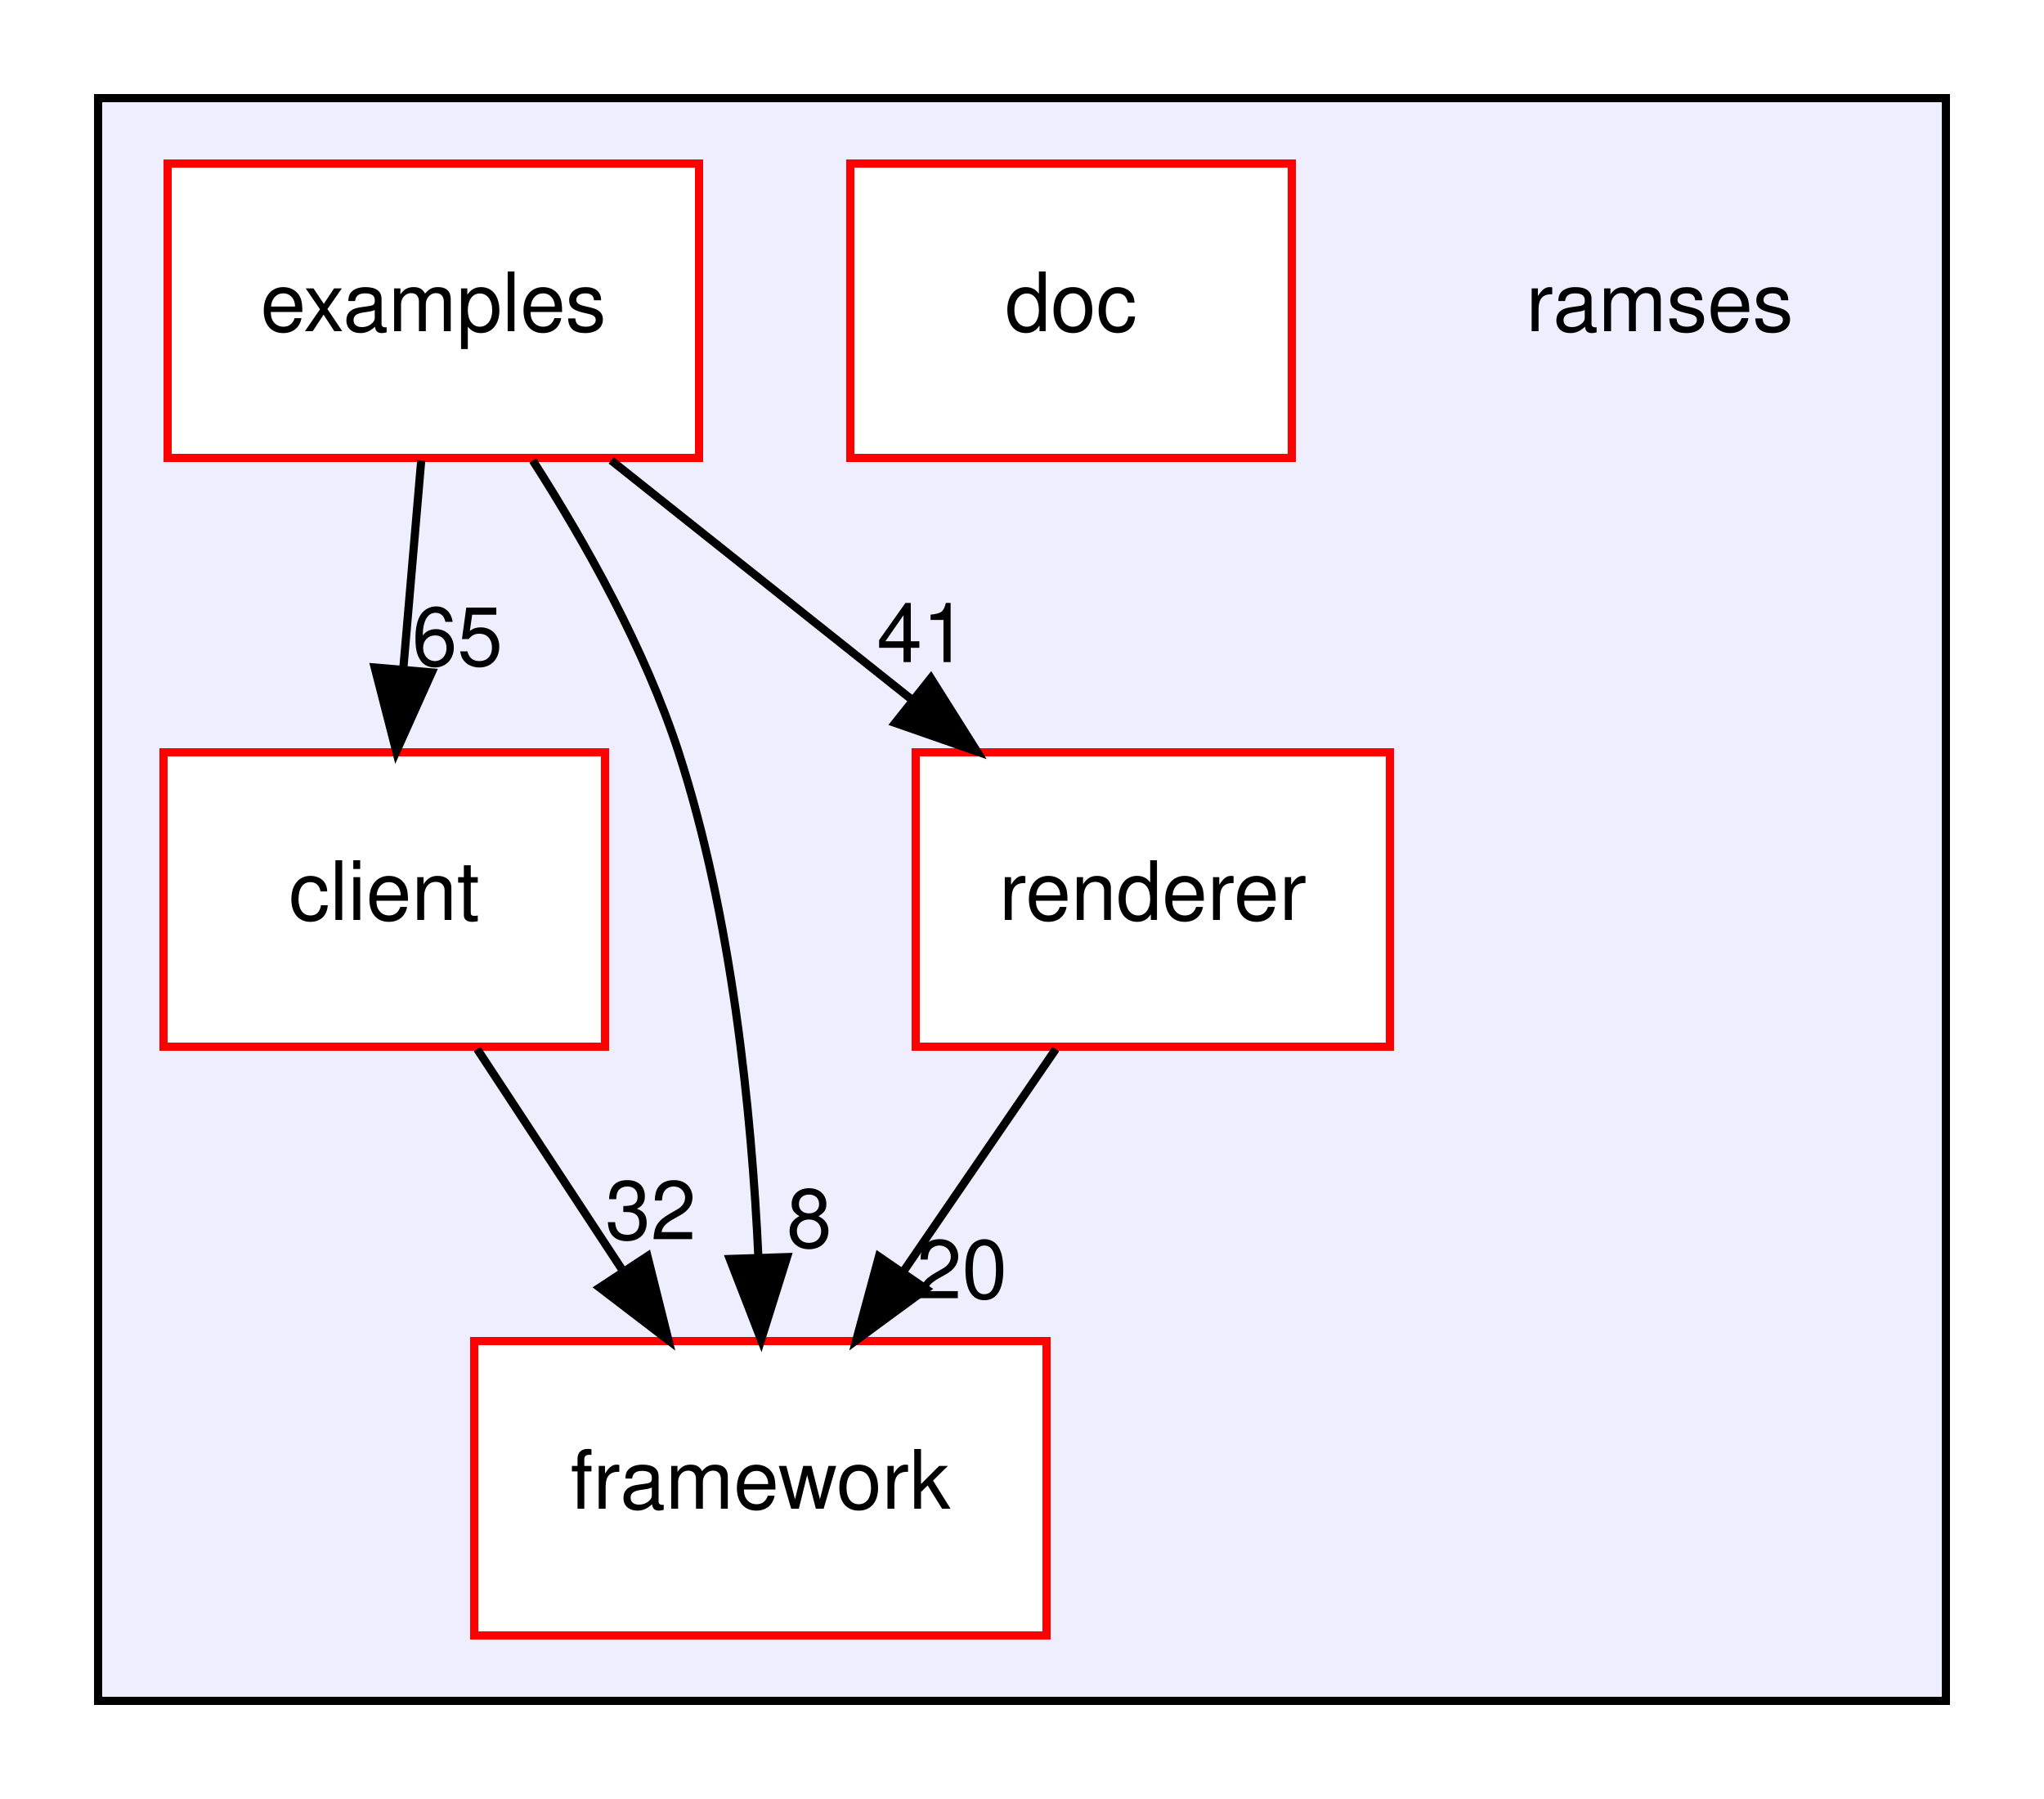
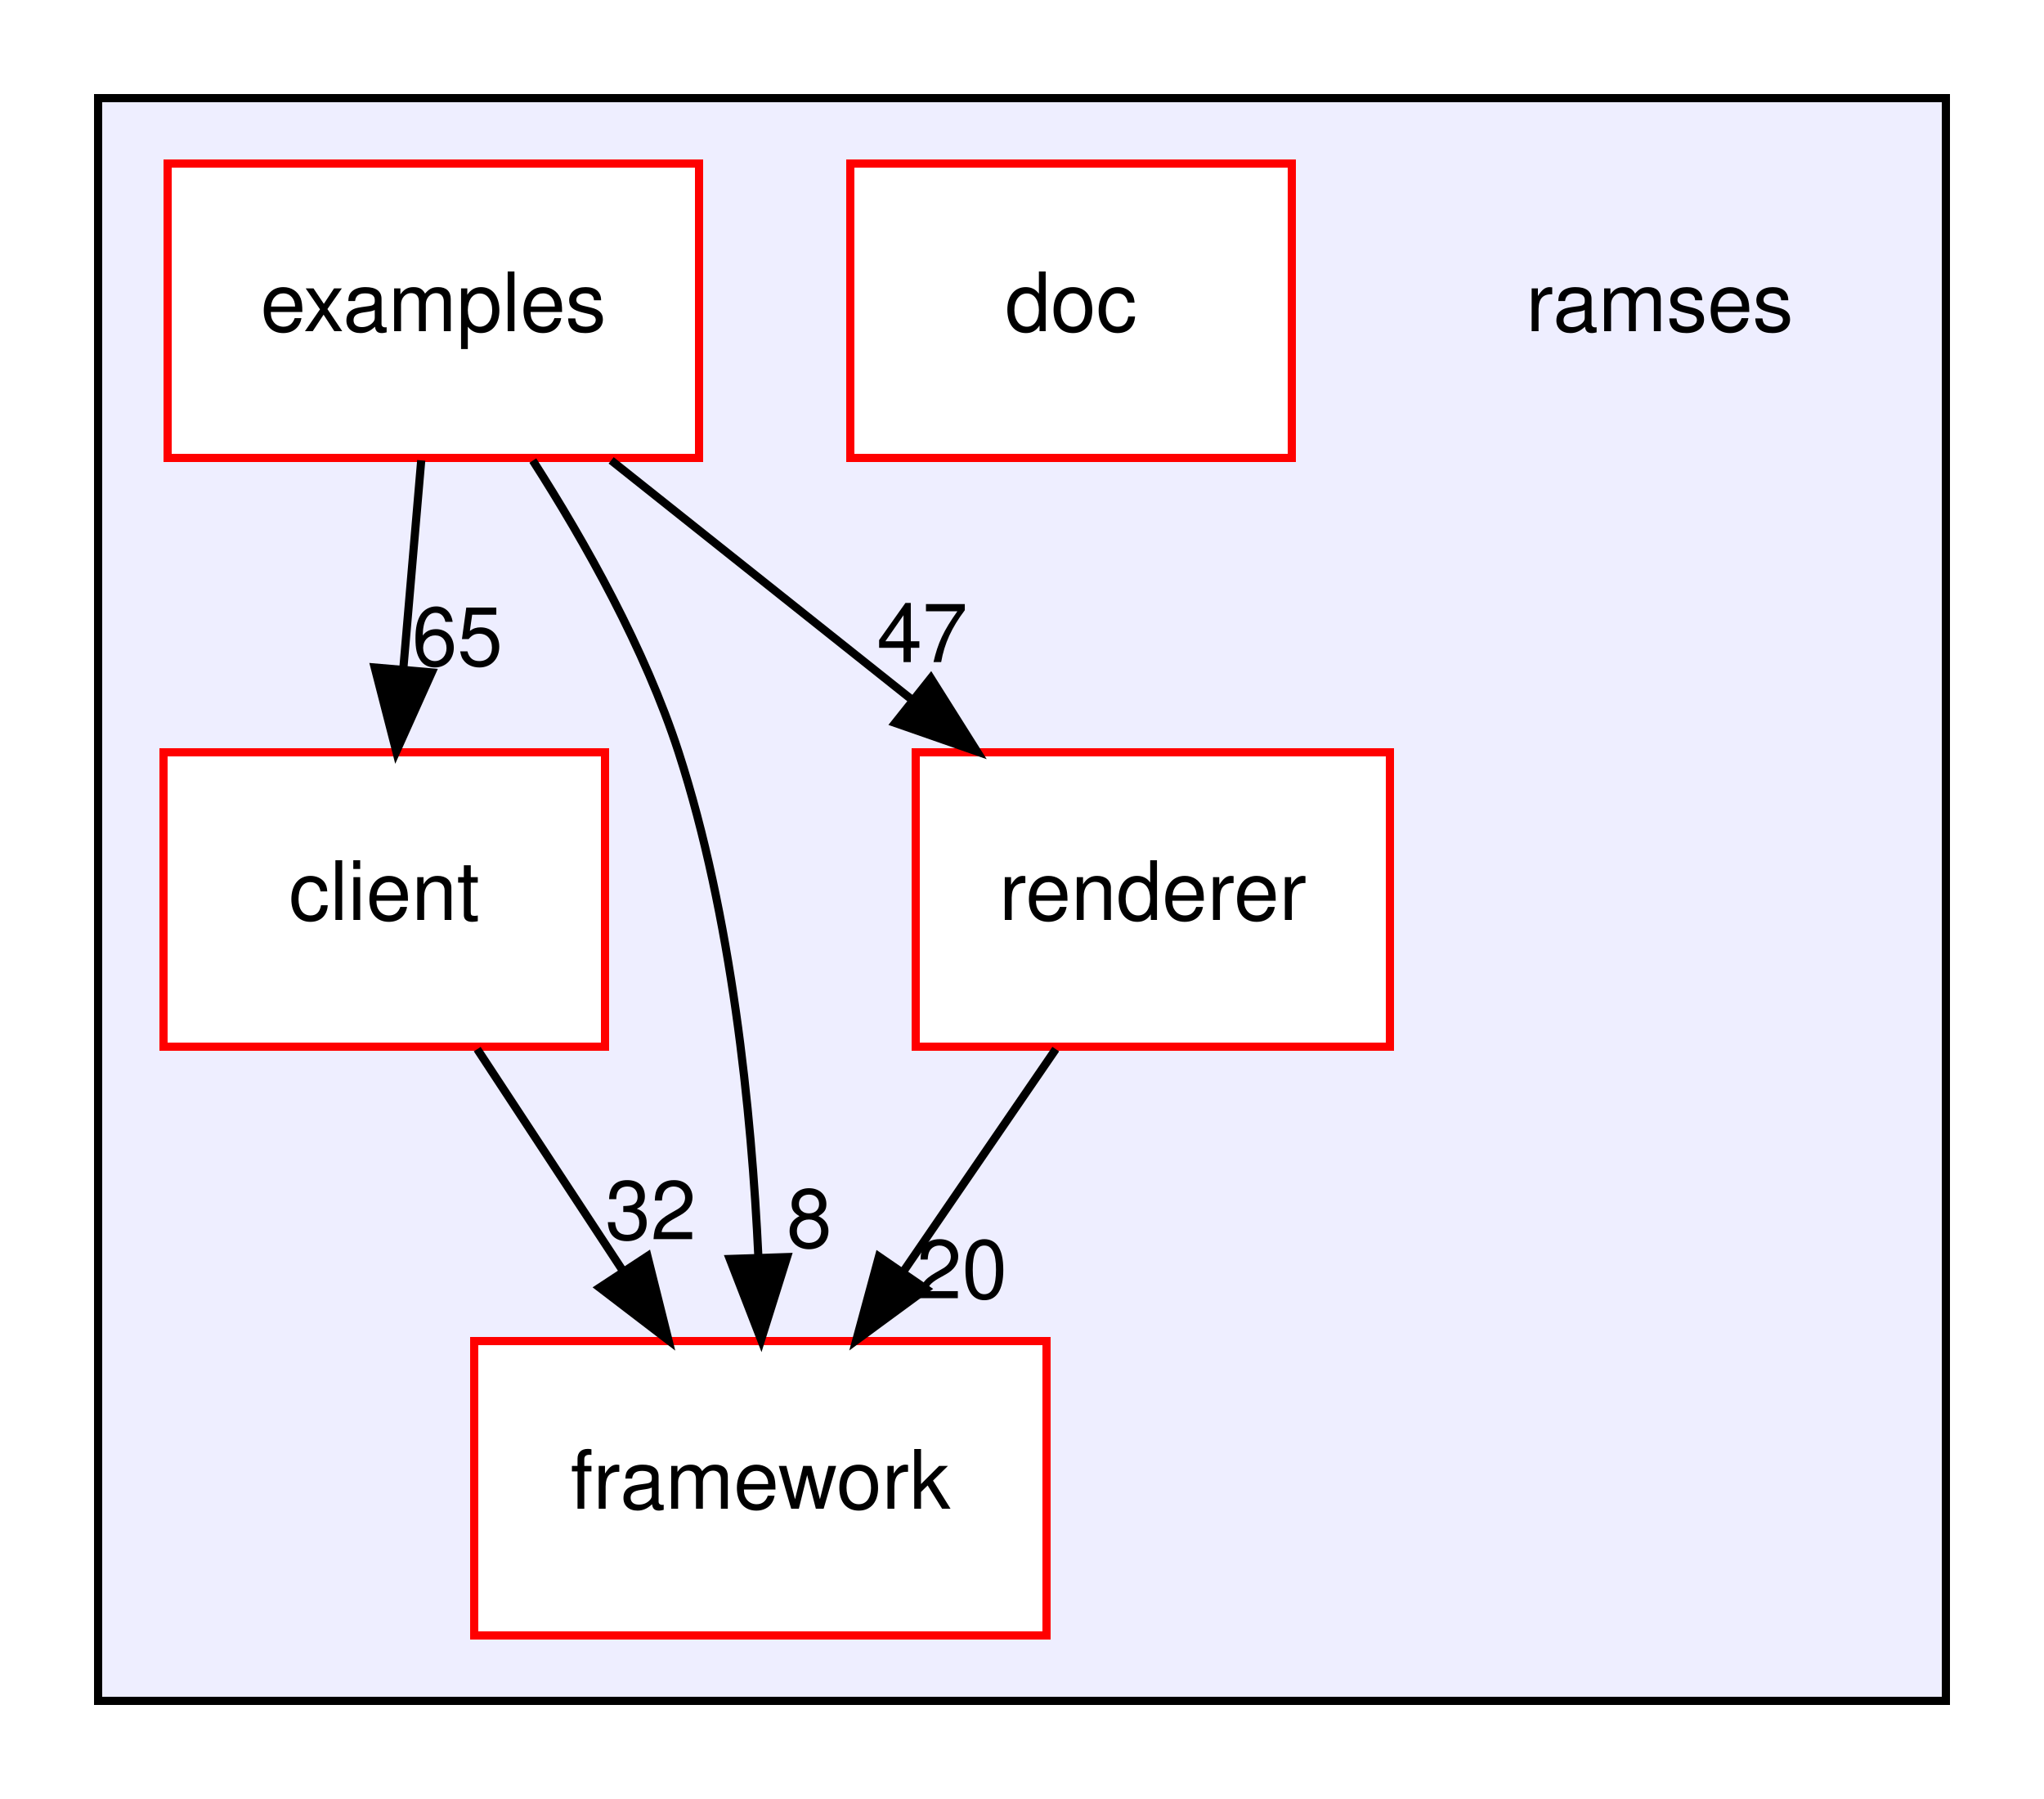
<svg xmlns="http://www.w3.org/2000/svg" xmlns:xlink="http://www.w3.org/1999/xlink" width="250pt" height="220pt" viewBox="0.00 0.00 250.00 220.00">
  <g id="graph0" class="graph" transform="scale(1 1) rotate(0) translate(4 216)">
    <polygon fill="white" stroke="transparent" points="-4,4 -4,-216 246,-216 246,4 -4,4" />
    <g id="clust1" class="cluster">
      <g id="a_clust1">
        <a xlink:href="dir_7c5875acdb68b2d70fb8aa3689b5e655.html" target="_top">
          <polygon fill="#eeeeff" stroke="black" points="8,-8 8,-204 234,-204 234,-8 8,-8" />
        </a>
      </g>
    </g>
    <g id="node1" class="node">
      <text text-anchor="middle" x="199" y="-175.5" font-family="Helvetica,sans-Serif" font-size="10.00">ramses</text>
    </g>
    <g id="node2" class="node">
      <g id="a_node2">
        <a xlink:href="dir_26af246848702a33262a7ef2acf92491.html" target="_top" xlink:title="client">
          <polygon fill="white" stroke="red" points="70,-124 16,-124 16,-88 70,-88 70,-124" />
          <text text-anchor="middle" x="43" y="-103.5" font-family="Helvetica,sans-Serif" font-size="10.00">client</text>
        </a>
      </g>
    </g>
    <g id="node5" class="node">
      <g id="a_node5">
        <a xlink:href="dir_ca8fa6fd603755c533029df5a9606911.html" target="_top" xlink:title="framework">
          <polygon fill="white" stroke="red" points="124,-52 54,-52 54,-16 124,-16 124,-52" />
          <text text-anchor="middle" x="89" y="-31.5" font-family="Helvetica,sans-Serif" font-size="10.00">framework</text>
        </a>
      </g>
    </g>
    <g id="edge1" class="edge">
      <path fill="none" stroke="black" d="M54.37,-87.7C59.72,-79.56 66.2,-69.69 72.11,-60.7" />
      <polygon fill="black" stroke="black" points="75.19,-62.38 77.76,-52.1 69.34,-58.54 75.19,-62.38" />
      <g id="a_edge1-headlabel">
        <a xlink:href="dir_000001_000079.html" target="_top" xlink:title="32">
          <text text-anchor="middle" x="75.59" y="-64.45" font-family="Helvetica,sans-Serif" font-size="10.00">32</text>
        </a>
      </g>
    </g>
    <g id="node3" class="node">
      <g id="a_node3">
        <a xlink:href="dir_b99fe0c36fa9f25da8195b93e134ca55.html" target="_top" xlink:title="doc">
          <polygon fill="white" stroke="red" points="154,-196 100,-196 100,-160 154,-160 154,-196" />
          <text text-anchor="middle" x="127" y="-175.5" font-family="Helvetica,sans-Serif" font-size="10.00">doc</text>
        </a>
      </g>
    </g>
    <g id="node4" class="node">
      <g id="a_node4">
        <a xlink:href="dir_98010d7d16e66236fc0a724a9f75a528.html" target="_top" xlink:title="examples">
          <polygon fill="white" stroke="red" points="81.5,-196 16.5,-196 16.5,-160 81.5,-160 81.5,-196" />
          <text text-anchor="middle" x="49" y="-175.5" font-family="Helvetica,sans-Serif" font-size="10.00">examples</text>
        </a>
      </g>
    </g>
    <g id="edge3" class="edge">
      <path fill="none" stroke="black" d="M47.52,-159.7C46.86,-151.98 46.06,-142.71 45.32,-134.11" />
      <polygon fill="black" stroke="black" points="48.81,-133.77 44.47,-124.1 41.83,-134.37 48.81,-133.77" />
      <g id="a_edge3-headlabel">
        <a xlink:href="dir_000016_000001.html" target="_top" xlink:title="65">
          <text text-anchor="middle" x="51.94" y="-134.61" font-family="Helvetica,sans-Serif" font-size="10.00">65</text>
        </a>
      </g>
    </g>
    <g id="edge5" class="edge">
      <path fill="none" stroke="black" d="M61.17,-159.68C67.56,-149.71 74.89,-136.67 79,-124 85.5,-103.94 87.92,-80.16 88.76,-62.22" />
      <polygon fill="black" stroke="black" points="92.26,-62.27 89.09,-52.16 85.26,-62.04 92.26,-62.27" />
      <g id="a_edge5-headlabel">
        <a xlink:href="dir_000016_000079.html" target="_top" xlink:title="8">
          <text text-anchor="middle" x="94.98" y="-63.46" font-family="Helvetica,sans-Serif" font-size="10.00">8</text>
        </a>
      </g>
    </g>
    <g id="node6" class="node">
      <g id="a_node6">
        <a xlink:href="dir_4797b4e6785279b55036fb4e0c62a1b2.html" target="_top" xlink:title="renderer">
          <polygon fill="white" stroke="red" points="166,-124 108,-124 108,-88 166,-88 166,-124" />
          <text text-anchor="middle" x="137" y="-103.5" font-family="Helvetica,sans-Serif" font-size="10.00">renderer</text>
        </a>
      </g>
    </g>
    <g id="edge4" class="edge">
      <path fill="none" stroke="black" d="M70.75,-159.7C81.84,-150.88 95.47,-140.03 107.49,-130.47" />
      <polygon fill="black" stroke="black" points="109.85,-133.07 115.5,-124.1 105.49,-127.59 109.85,-133.07" />
      <g id="a_edge4-headlabel">
-         <a xlink:href="dir_000016_000083.html" target="_top" xlink:title="41">
-           <text text-anchor="middle" x="108.8" y="-135.03" font-family="Helvetica,sans-Serif" font-size="10.00">41</text>
+         <a xlink:href="dir_000016_000083.html" target="_top" xlink:title="47">
+           <text text-anchor="middle" x="108.8" y="-135.03" font-family="Helvetica,sans-Serif" font-size="10.00">47</text>
        </a>
      </g>
    </g>
    <g id="edge2" class="edge">
      <path fill="none" stroke="black" d="M125.13,-87.7C119.5,-79.47 112.65,-69.48 106.43,-60.42" />
      <polygon fill="black" stroke="black" points="109.27,-58.37 100.73,-52.1 103.5,-62.33 109.27,-58.37" />
      <g id="a_edge2-headlabel">
        <a xlink:href="dir_000083_000079.html" target="_top" xlink:title="20">
          <text text-anchor="middle" x="113.65" y="-57.23" font-family="Helvetica,sans-Serif" font-size="10.00">20</text>
        </a>
      </g>
    </g>
  </g>
</svg>
